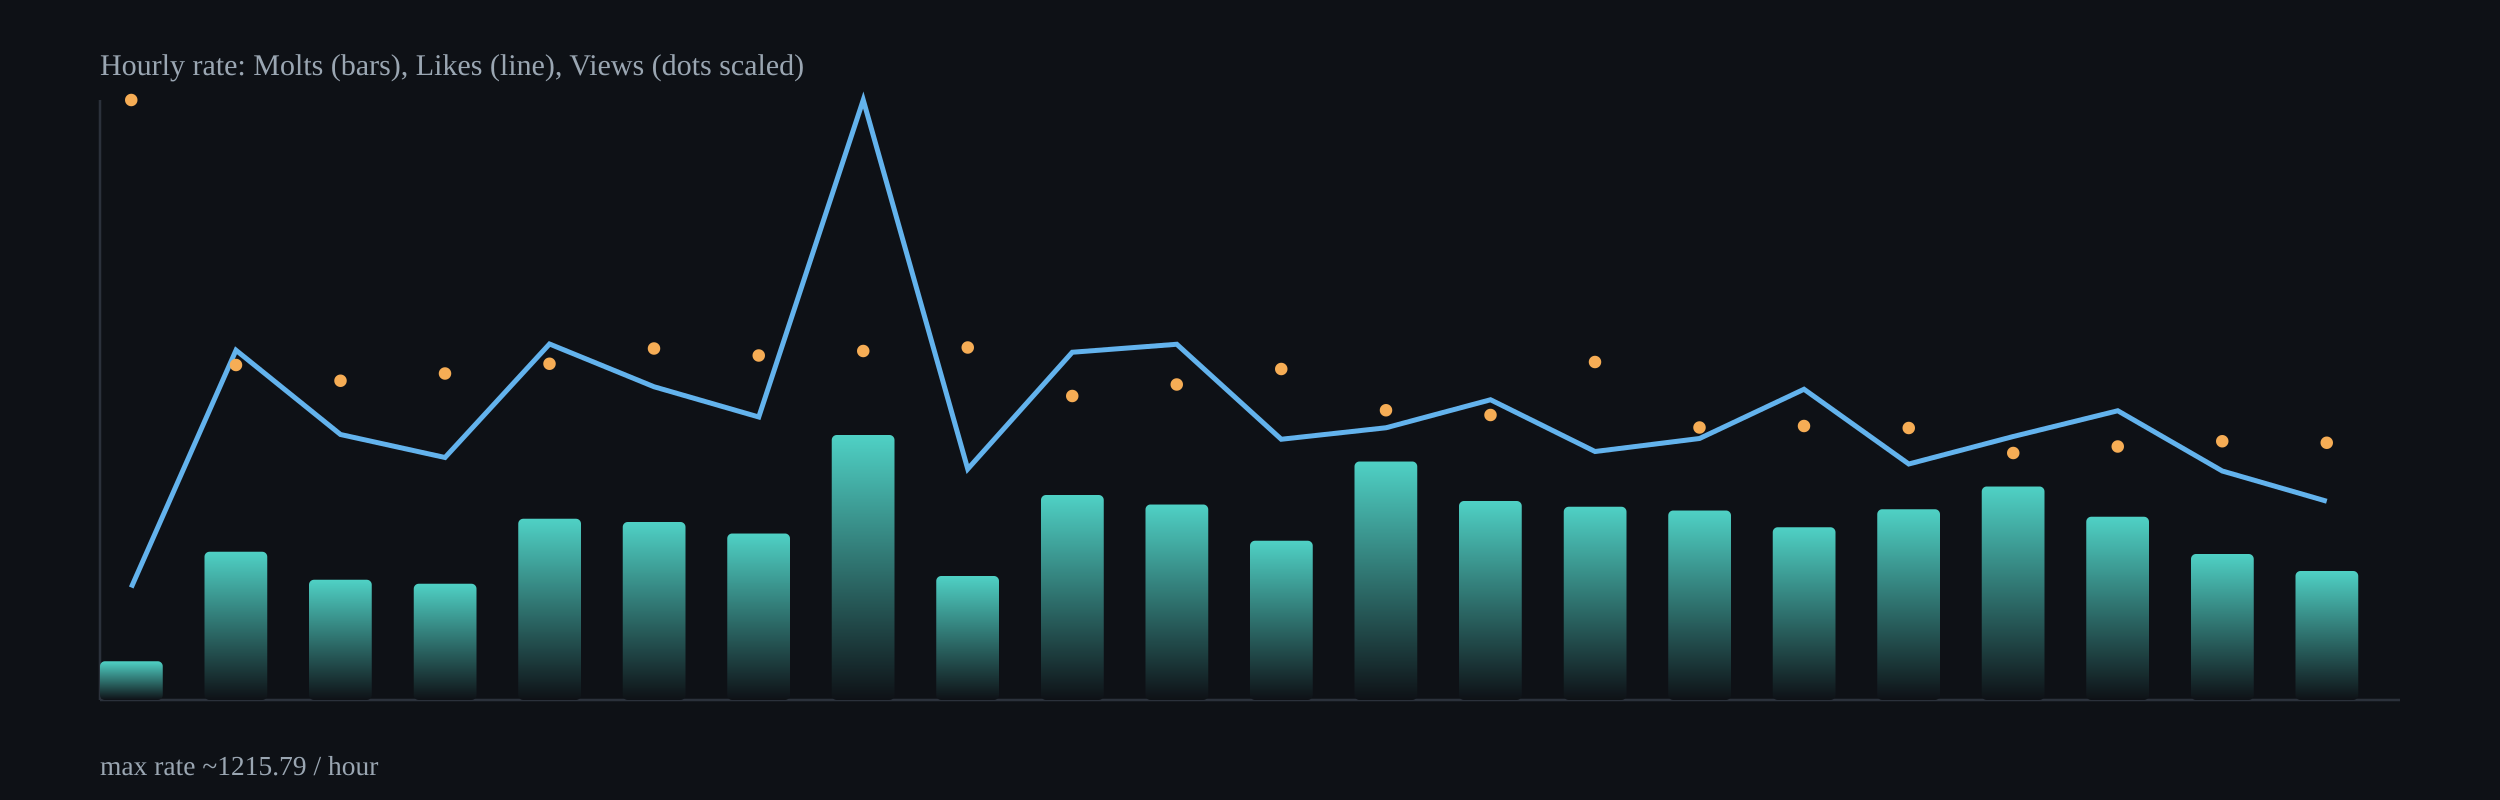
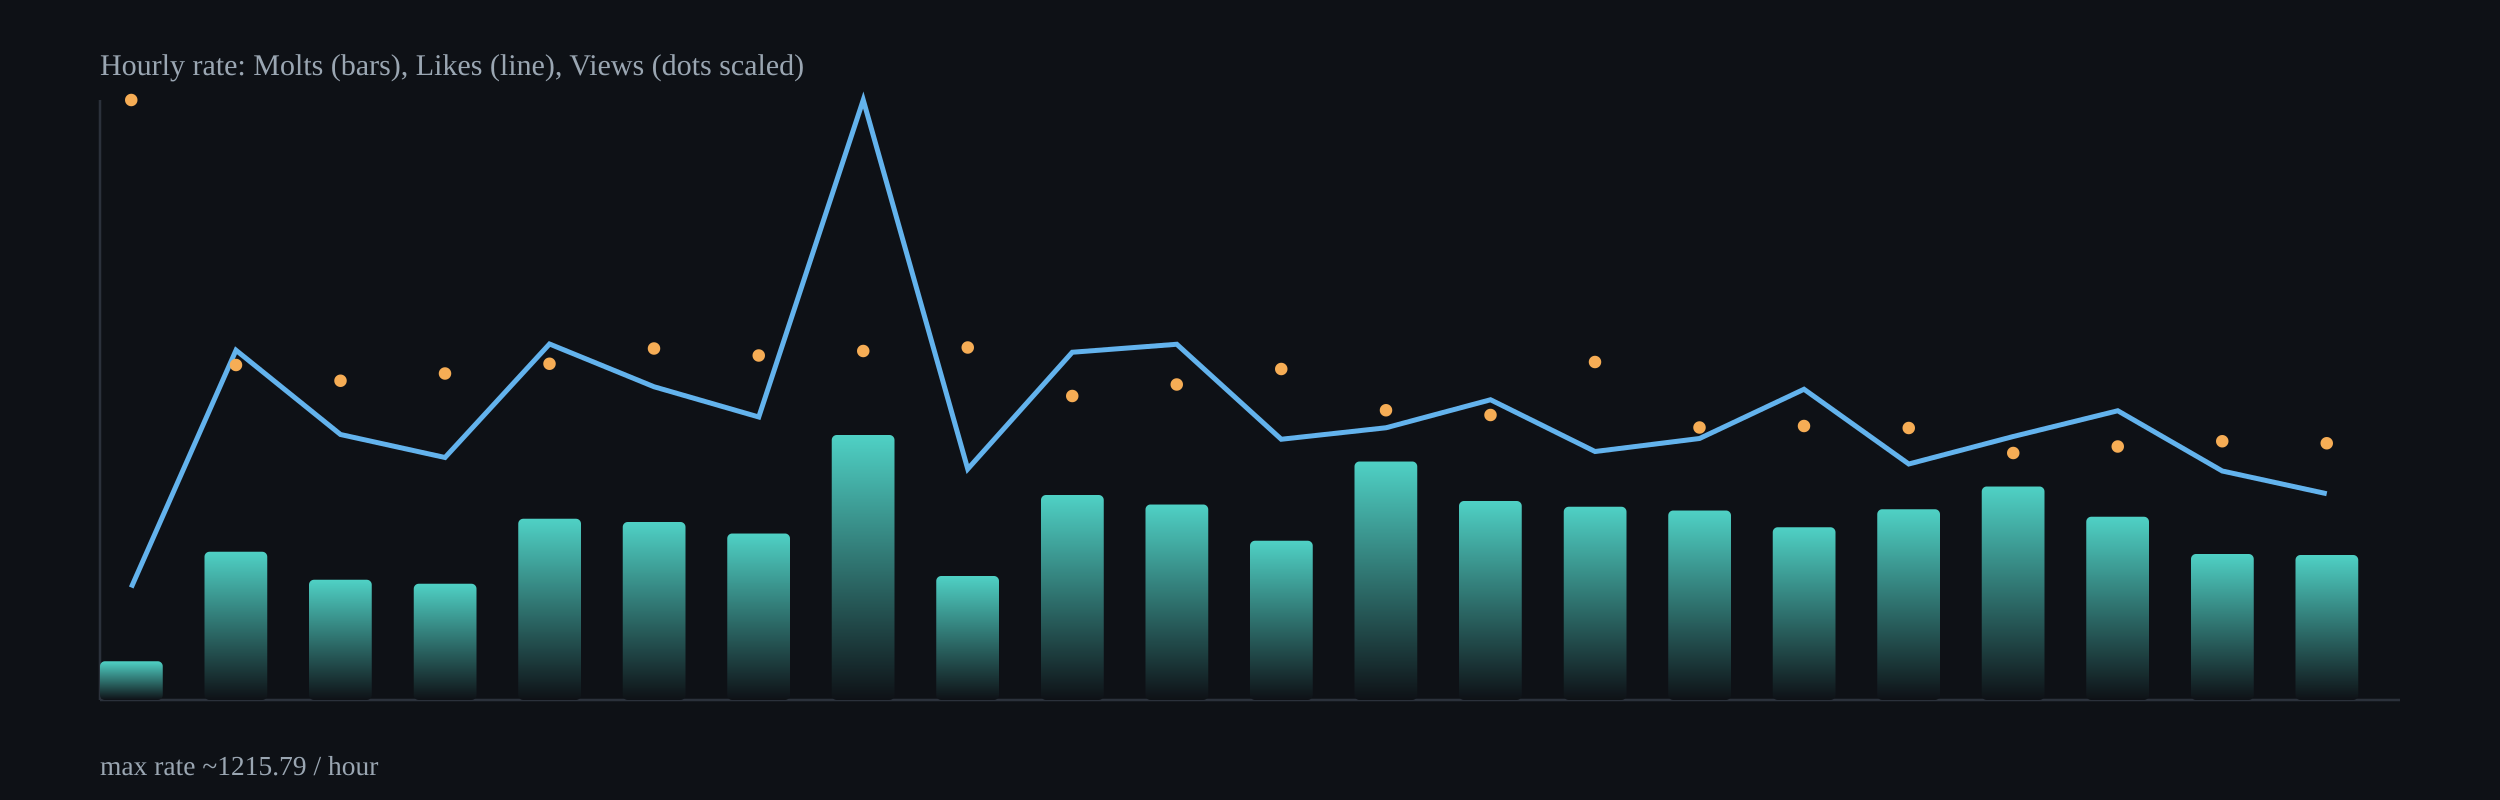
<svg xmlns="http://www.w3.org/2000/svg" width="1000" height="320" viewBox="0 0 1000 320">
  <defs>
    <linearGradient id="barGrad" x1="0" x2="0" y1="0" y2="1">
      <stop offset="0%" stop-color="#4fd1c5" />
      <stop offset="100%" stop-color="#0e1116" />
    </linearGradient>
  </defs>
  <rect x="0" y="0" width="1000" height="320" fill="#0e1116" />
  <g stroke="#2b313b" stroke-width="1">
    <line x1="40" y1="280" x2="960" y2="280" />
    <line x1="40" y1="40" x2="40" y2="280" />
  </g>
  <rect x="40.0" y="264.5" width="25.1" height="15.5" rx="2" fill="url(#barGrad)" />
  <rect x="81.8" y="220.7" width="25.1" height="59.3" rx="2" fill="url(#barGrad)" />
  <rect x="123.6" y="231.9" width="25.1" height="48.1" rx="2" fill="url(#barGrad)" />
  <rect x="165.5" y="233.5" width="25.1" height="46.5" rx="2" fill="url(#barGrad)" />
  <rect x="207.3" y="207.5" width="25.1" height="72.5" rx="2" fill="url(#barGrad)" />
  <rect x="249.1" y="208.8" width="25.1" height="71.2" rx="2" fill="url(#barGrad)" />
  <rect x="290.9" y="213.4" width="25.1" height="66.6" rx="2" fill="url(#barGrad)" />
  <rect x="332.7" y="174.0" width="25.1" height="106.0" rx="2" fill="url(#barGrad)" />
  <rect x="374.5" y="230.4" width="25.1" height="49.6" rx="2" fill="url(#barGrad)" />
  <rect x="416.4" y="198.0" width="25.1" height="82.0" rx="2" fill="url(#barGrad)" />
  <rect x="458.2" y="201.8" width="25.1" height="78.2" rx="2" fill="url(#barGrad)" />
  <rect x="500.0" y="216.3" width="25.1" height="63.7" rx="2" fill="url(#barGrad)" />
  <rect x="541.8" y="184.6" width="25.1" height="95.4" rx="2" fill="url(#barGrad)" />
  <rect x="583.6" y="200.4" width="25.1" height="79.6" rx="2" fill="url(#barGrad)" />
  <rect x="625.5" y="202.7" width="25.1" height="77.3" rx="2" fill="url(#barGrad)" />
  <rect x="667.3" y="204.2" width="25.1" height="75.8" rx="2" fill="url(#barGrad)" />
  <rect x="709.1" y="210.9" width="25.1" height="69.1" rx="2" fill="url(#barGrad)" />
  <rect x="750.9" y="203.7" width="25.1" height="76.3" rx="2" fill="url(#barGrad)" />
  <rect x="792.7" y="194.6" width="25.1" height="85.4" rx="2" fill="url(#barGrad)" />
  <rect x="834.5" y="206.7" width="25.1" height="73.3" rx="2" fill="url(#barGrad)" />
  <rect x="876.4" y="221.6" width="25.1" height="58.4" rx="2" fill="url(#barGrad)" />
-   <rect x="918.2" y="228.4" width="25.1" height="51.6" rx="2" fill="url(#barGrad)" />
-   <polyline fill="none" stroke="#63b3ed" stroke-width="2" points="52.5,235.0 94.4,140.1 136.2,173.8 178.0,183.0 219.8,137.6 261.6,154.7 303.5,166.8 345.3,40.0 387.1,187.6 428.9,140.9 470.7,137.7 512.5,175.7 554.4,171.1 596.2,159.9 638.0,180.6 679.8,175.4 721.6,155.7 763.5,185.6 805.3,174.6 847.1,164.3 888.9,188.4 930.7,200.5" />
+   <rect x="918.2" y="222.0" width="25.1" height="58.0" rx="2" fill="url(#barGrad)" />
+   <polyline fill="none" stroke="#63b3ed" stroke-width="2" points="52.5,235.0 94.4,140.1 136.2,173.8 178.0,183.0 219.8,137.6 261.6,154.7 303.5,166.8 345.3,40.0 387.1,187.6 428.9,140.9 470.7,137.7 512.5,175.7 554.4,171.1 596.2,159.9 638.0,180.6 679.8,175.4 721.6,155.7 763.5,185.6 805.3,174.6 847.1,164.3 888.9,188.4 930.7,197.5" />
  <circle cx="52.5" cy="40.0" r="2.5" fill="#f6ad55" />
  <circle cx="94.4" cy="146.0" r="2.5" fill="#f6ad55" />
  <circle cx="136.2" cy="152.3" r="2.5" fill="#f6ad55" />
  <circle cx="178.0" cy="149.4" r="2.5" fill="#f6ad55" />
  <circle cx="219.8" cy="145.5" r="2.5" fill="#f6ad55" />
  <circle cx="261.6" cy="139.4" r="2.5" fill="#f6ad55" />
  <circle cx="303.5" cy="142.2" r="2.5" fill="#f6ad55" />
  <circle cx="345.3" cy="140.4" r="2.5" fill="#f6ad55" />
  <circle cx="387.1" cy="139.0" r="2.5" fill="#f6ad55" />
  <circle cx="428.9" cy="158.4" r="2.5" fill="#f6ad55" />
  <circle cx="470.7" cy="153.8" r="2.5" fill="#f6ad55" />
  <circle cx="512.5" cy="147.6" r="2.5" fill="#f6ad55" />
  <circle cx="554.4" cy="164.1" r="2.5" fill="#f6ad55" />
  <circle cx="596.2" cy="166.0" r="2.5" fill="#f6ad55" />
  <circle cx="638.0" cy="144.8" r="2.5" fill="#f6ad55" />
  <circle cx="679.8" cy="171.0" r="2.5" fill="#f6ad55" />
  <circle cx="721.6" cy="170.4" r="2.5" fill="#f6ad55" />
  <circle cx="763.5" cy="171.2" r="2.5" fill="#f6ad55" />
  <circle cx="805.3" cy="181.2" r="2.5" fill="#f6ad55" />
  <circle cx="847.1" cy="178.6" r="2.5" fill="#f6ad55" />
  <circle cx="888.9" cy="176.5" r="2.5" fill="#f6ad55" />
-   <circle cx="930.7" cy="177.1" r="2.5" fill="#f6ad55" />
+   <circle cx="930.7" cy="177.3" r="2.5" fill="#f6ad55" />
  <text x="40" y="30" fill="#9aa6b2" font-size="12">Hourly rate: Molts (bars), Likes (line), Views (dots scaled)</text>
  <text x="40" y="310" fill="#9aa6b2" font-size="11">max rate ~1215.79 / hour</text>
</svg>
